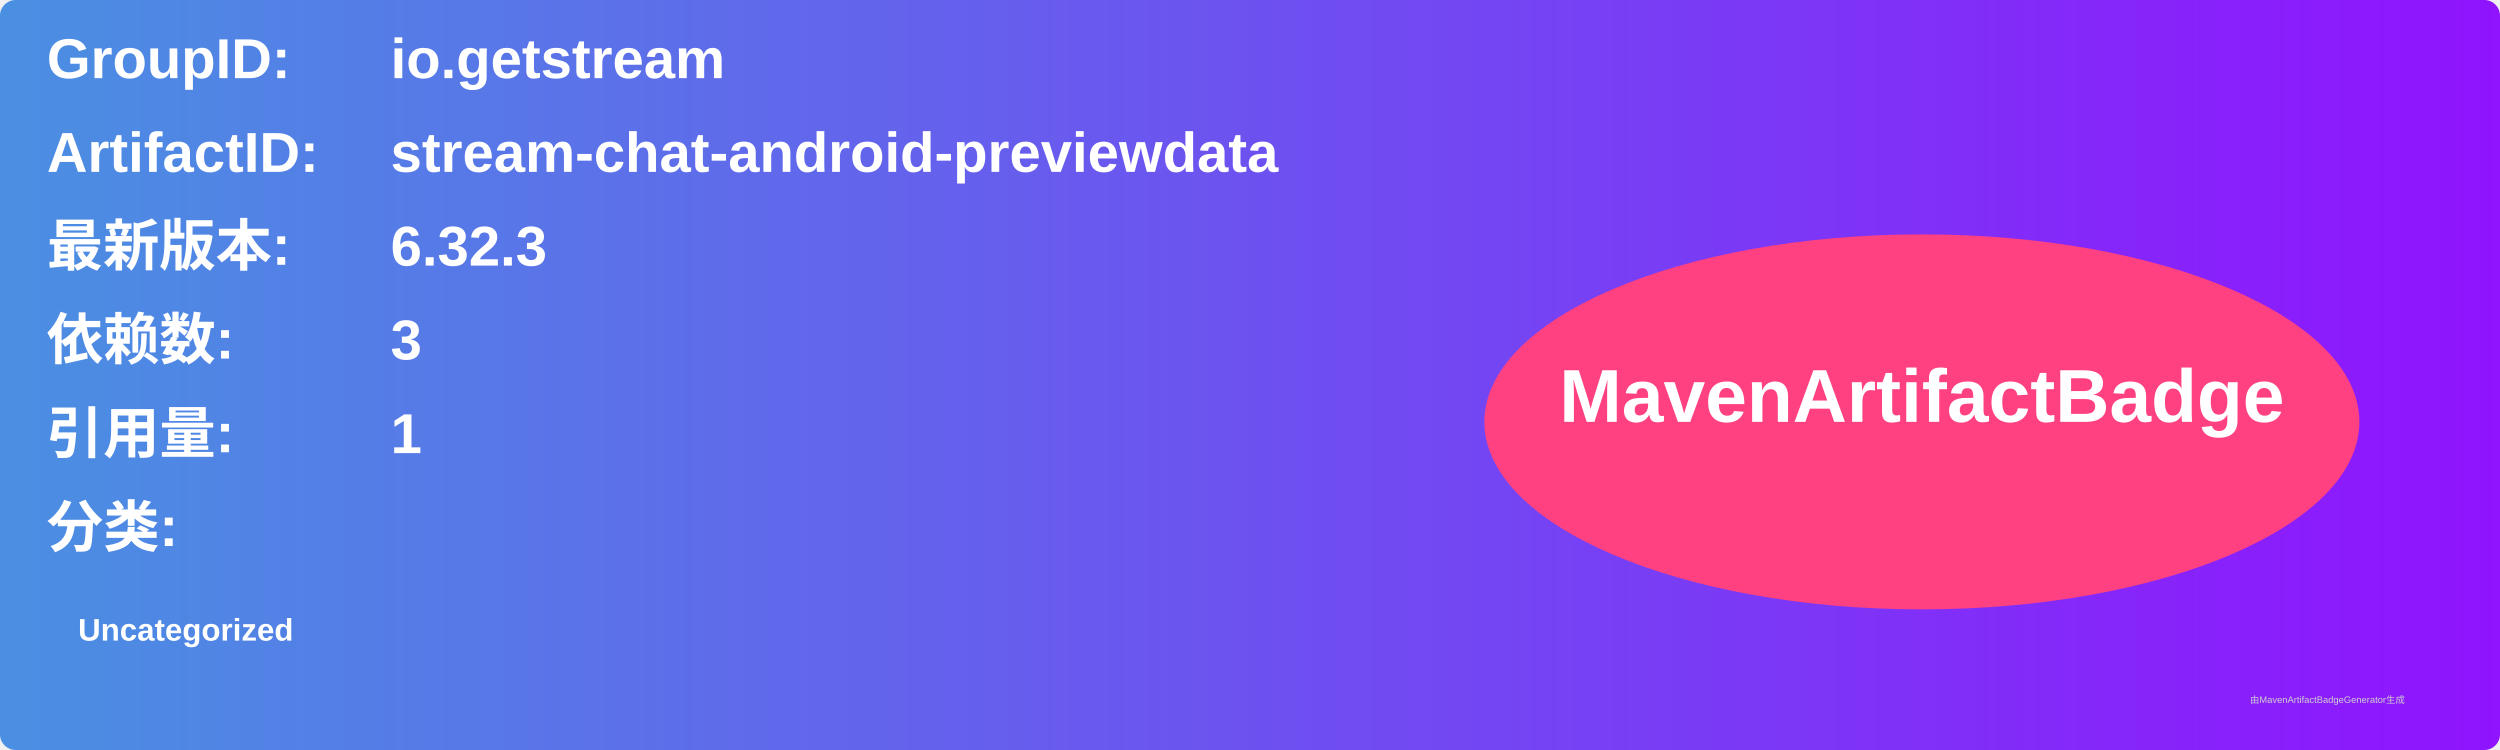
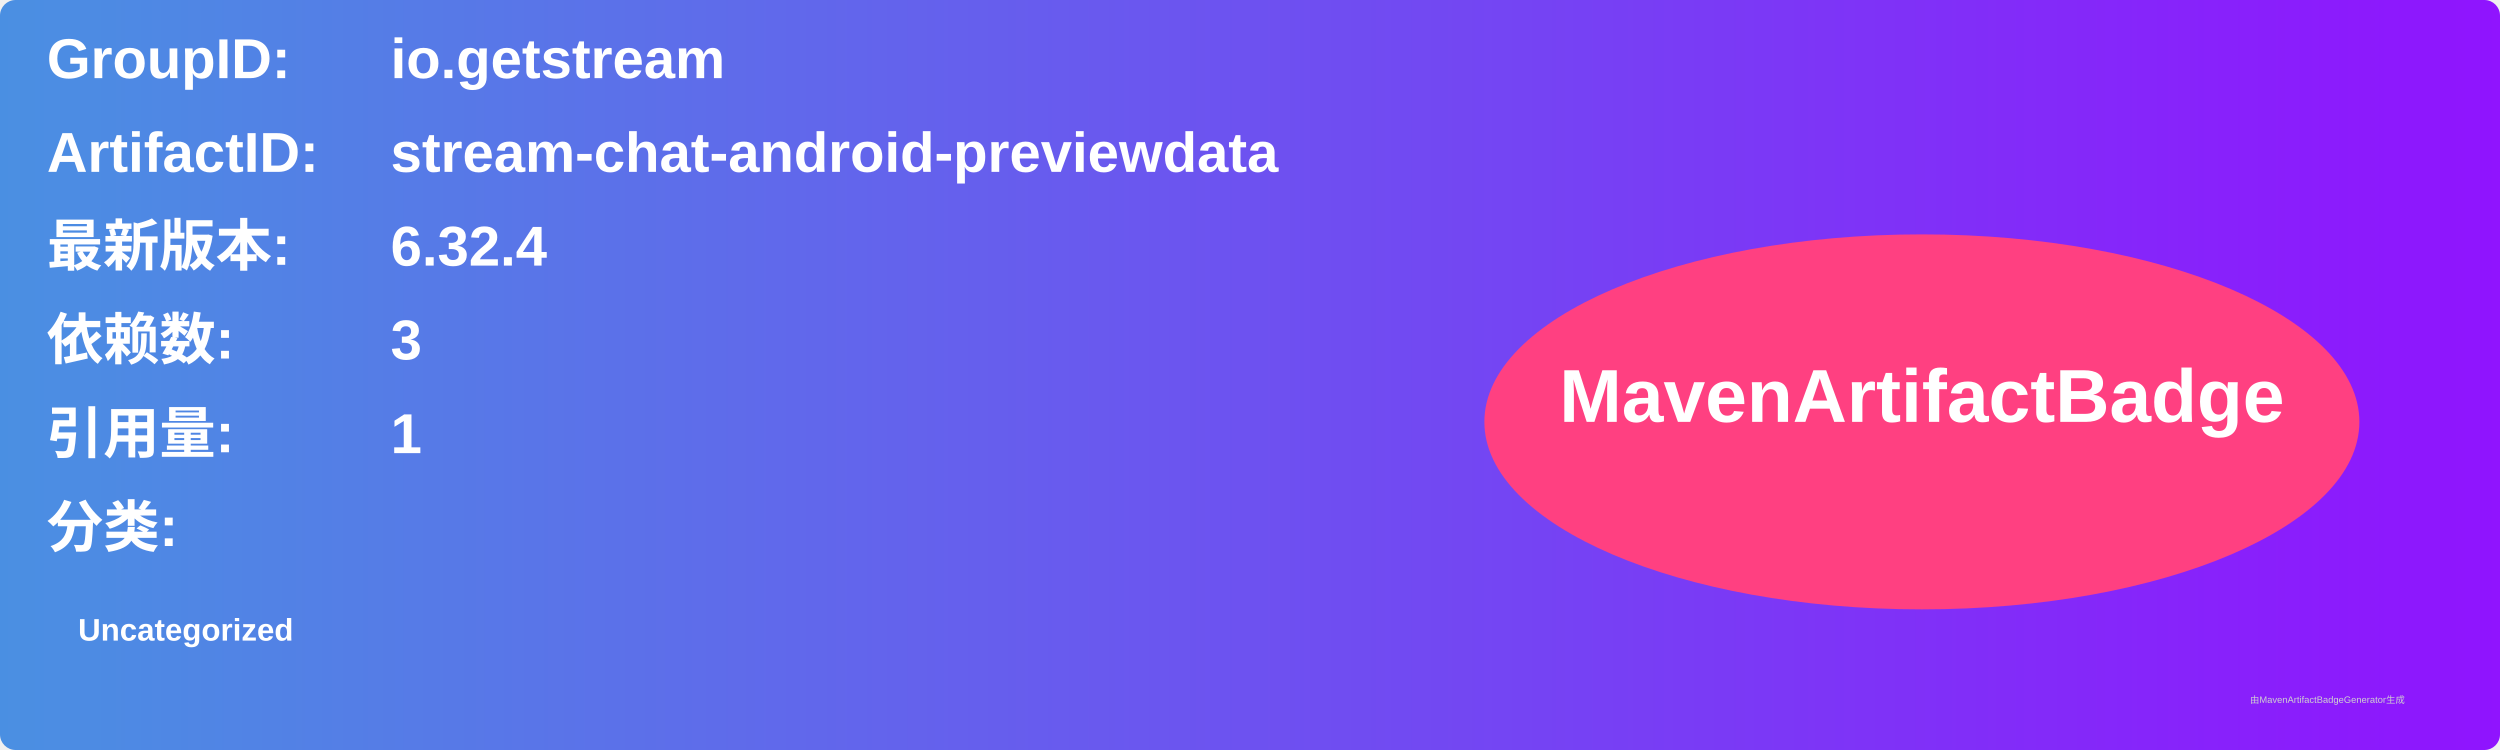
<svg xmlns="http://www.w3.org/2000/svg" width="800" height="240" viewBox="0 0 800 240">
  <linearGradient id="grad" x1="0%" y1="0%" x2="100%" y2="0%">
    <stop offset="0%" stop-color="#4a90e2" />
    <stop offset="100%" stop-color="#9013fe" />
  </linearGradient>
  <rect width="100%" height="100%" rx="5" ry="5" fill="url(#grad)" />
  <g transform="translate(15, 15)">
    <text x="0" y="10" font-family="Arial" font-size="18" fill="white" font-weight="bold" width="260">GroupID:</text>
    <text x="110" y="10" font-family="Arial" font-size="18" fill="white" font-weight="bold" width="460">io.getstream</text>
    <text x="0" y="40" font-family="Arial" font-size="18" fill="white" font-weight="bold" width="260">ArtifactID:</text>
    <text x="110" y="40" font-family="Arial" font-size="18" fill="white" font-weight="bold" width="460">stream-chat-android-previewdata</text>
    <text x="0" y="70" font-family="Arial" font-size="18" fill="white" font-weight="bold">最新版本:</text>
    <text x="110" y="70" font-family="Arial" font-size="18" fill="white" font-weight="bold">
-       <tspan font-weight="bold">6.32.3</tspan>
+       <tspan font-weight="bold">6.32.4</tspan>
    </text>
    <text x="0" y="100" font-family="Arial" font-size="18" fill="white" font-weight="bold">依赖数: </text>
    <text x="110" y="100" font-family="Arial" font-size="18" fill="white">
      <tspan font-weight="bold">3</tspan>
    </text>
    <text x="0" y="130" font-family="Arial" font-size="18" fill="white" font-weight="bold">引用量: </text>
    <text x="110" y="130" font-family="Arial" font-size="18" fill="white">
      <tspan font-weight="bold">1</tspan>
    </text>
    <text x="0" y="160" font-family="Arial" font-size="18" fill="white" font-weight="bold">分类:</text>
    <text x="10" y="190" font-family="Arial" font-size="10" fill="white">
      <tspan font-weight="bold">Uncategorized</tspan>
    </text>
    <ellipse cx="600" cy="120" rx="140" ry="60" fill="#ff4081" />
    <text x="600" y="120" text-anchor="middle" font-family="Arial" font-size="24" fill="white" font-weight="bold">MavenArtifactBadge</text>
  </g>
  <text x="720" y="225" font-family="Arial" font-size="3" fill="#d0d0d0">由MavenArtifactBadgeGenerator生成</text>
</svg>
